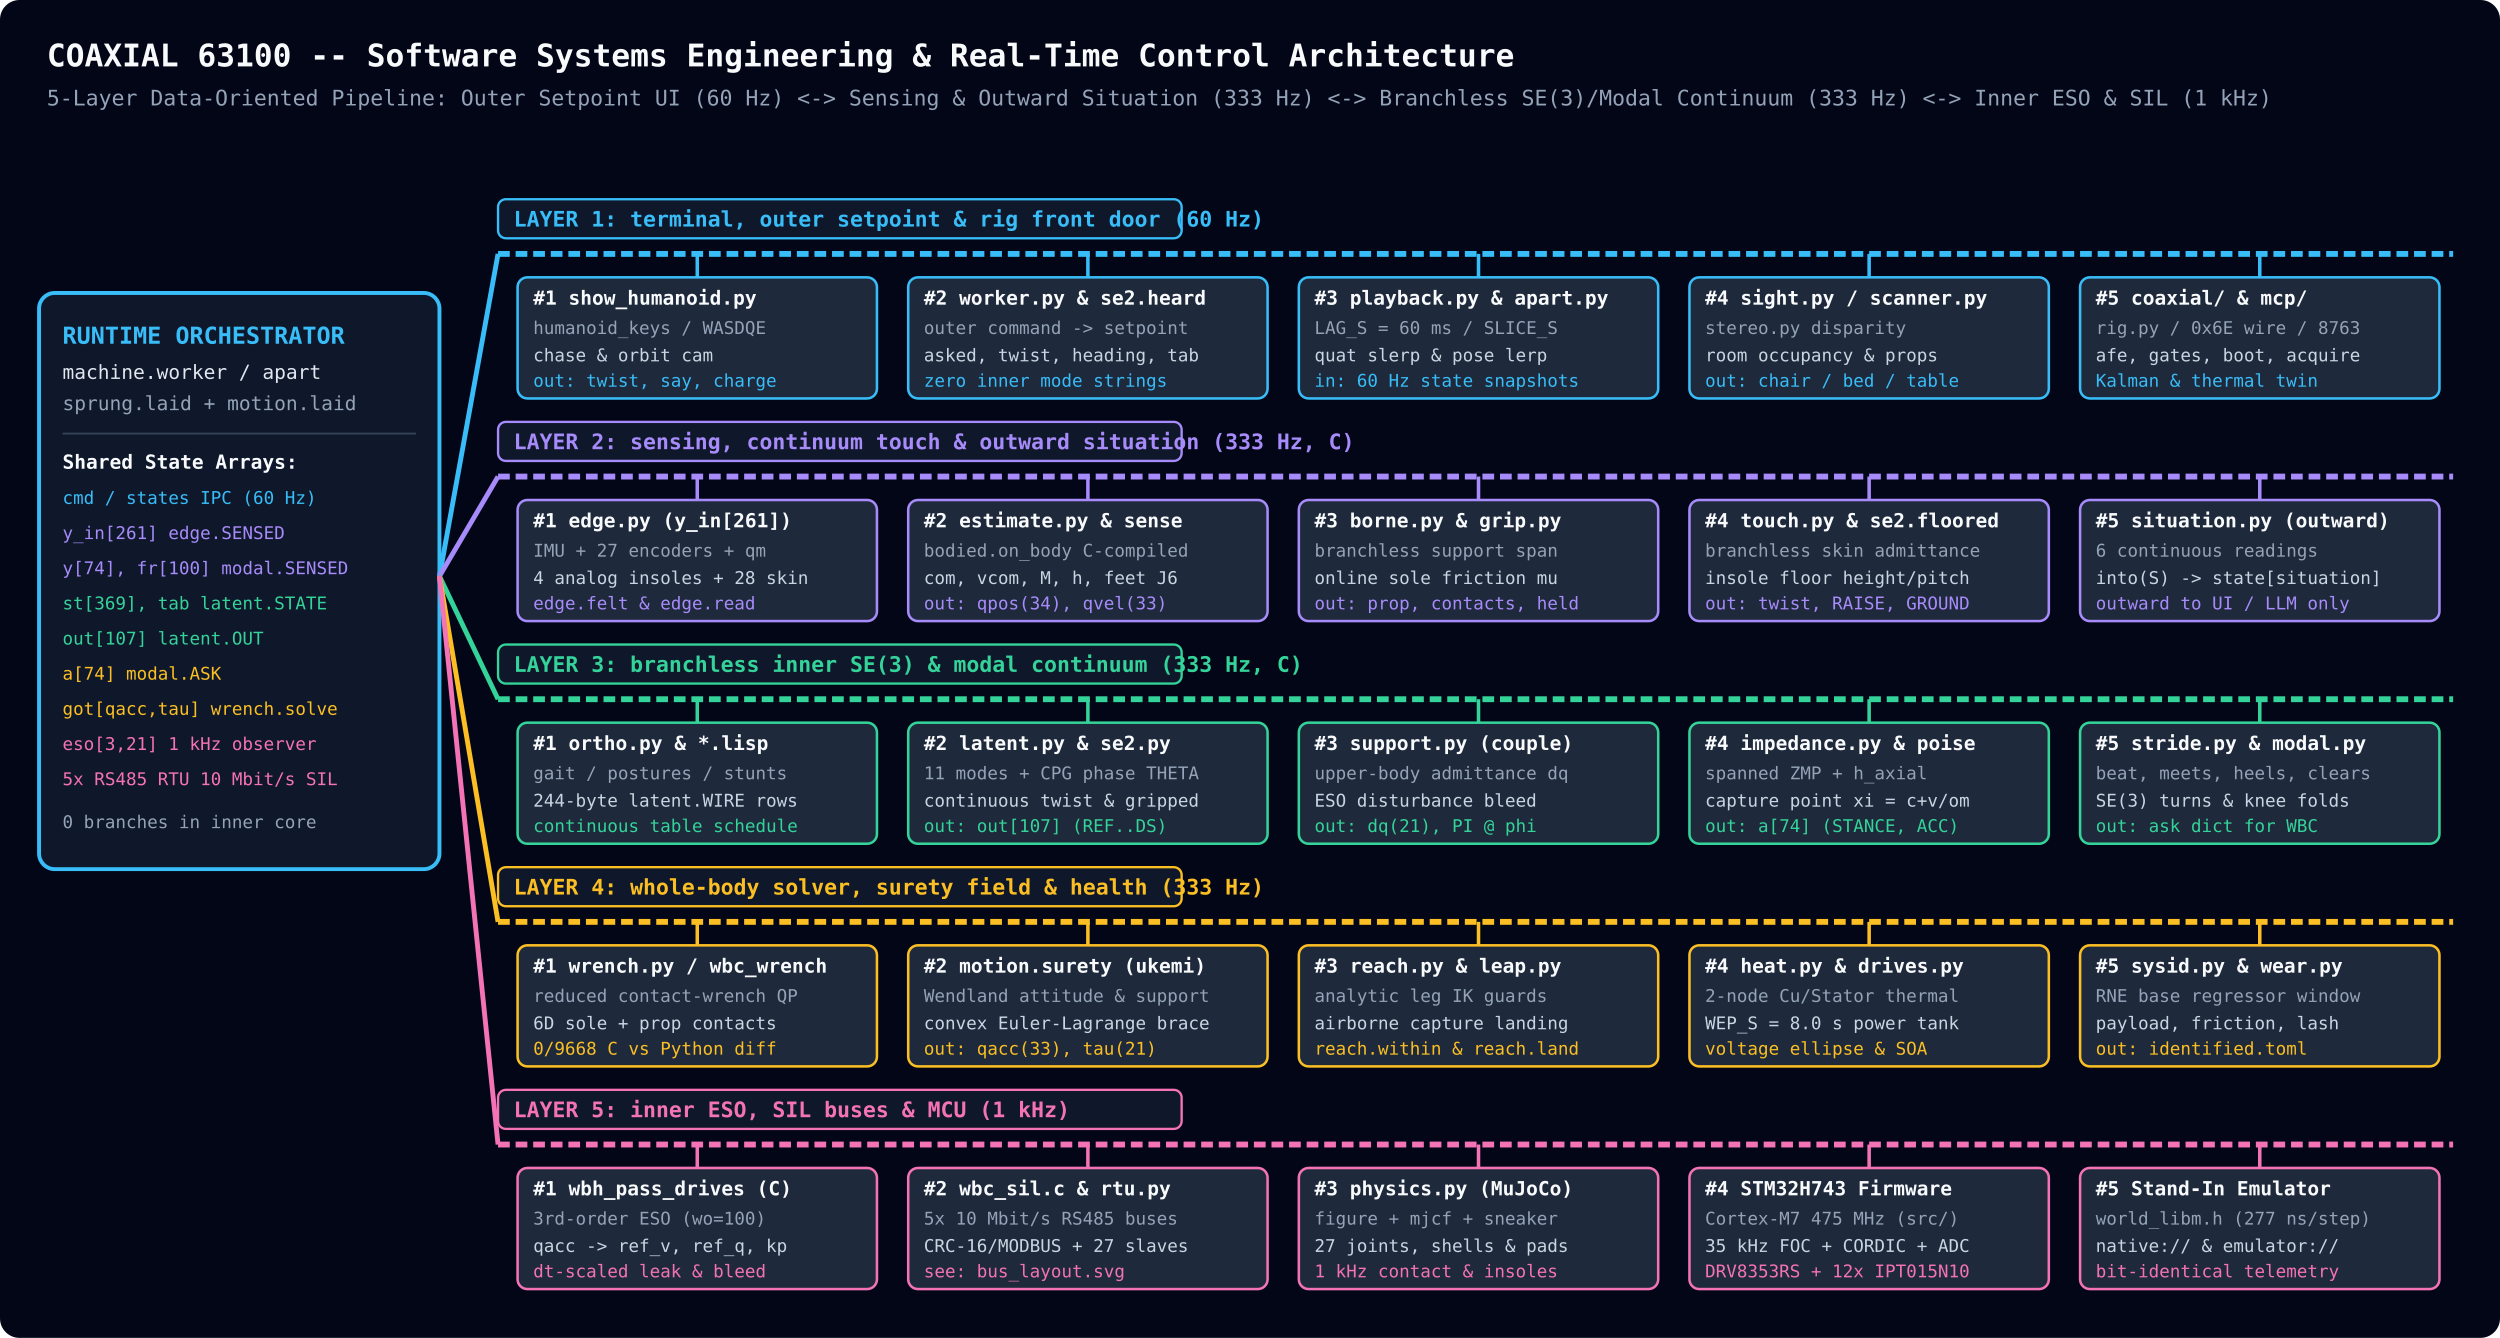
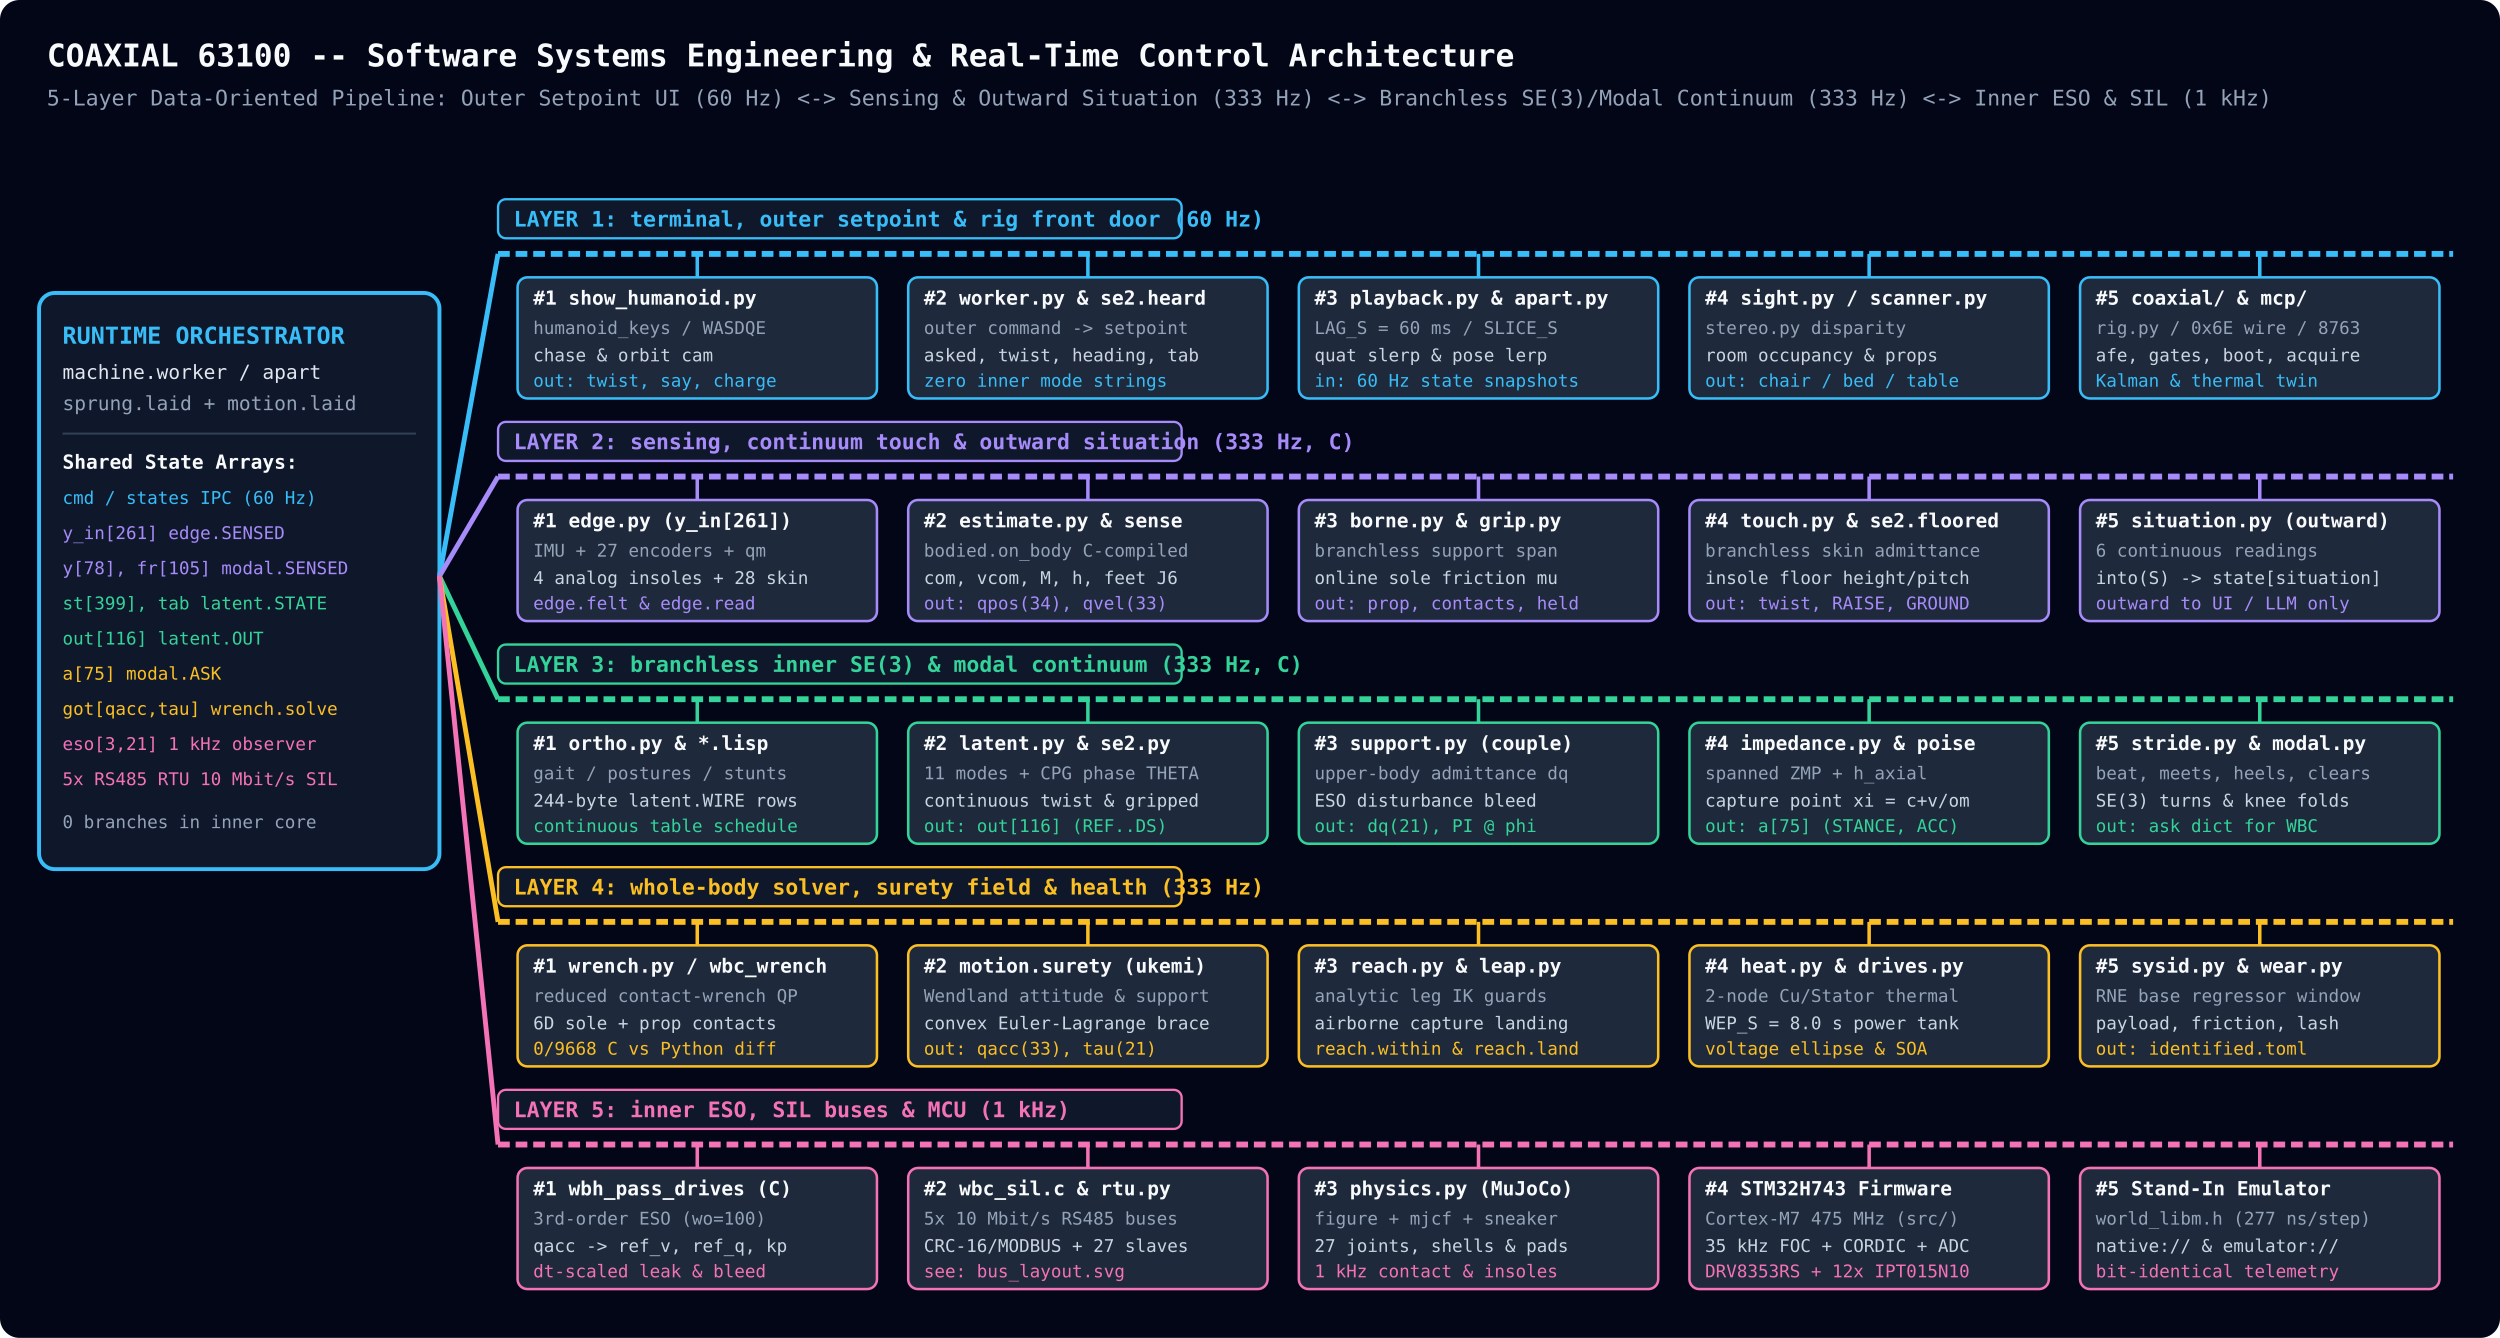
<svg xmlns="http://www.w3.org/2000/svg" viewBox="0 0 1280 685" width="100%" height="100%">
  <rect width="1280" height="685" rx="10" fill="#020617" />
  <g font-family="monospace">
    <text x="24" y="34" fill="#f8fafc" font-size="16" font-weight="bold">COAXIAL 63100 -- Software Systems Engineering &amp; Real-Time Control Architecture</text>
    <text x="24" y="54" fill="#94a3b8" font-size="11">5-Layer Data-Oriented Pipeline: Outer Setpoint UI (60 Hz) &lt;-&gt; Sensing &amp; Outward Situation (333 Hz) &lt;-&gt; Branchless SE(3)/Modal Continuum (333 Hz) &lt;-&gt; Inner ESO &amp; SIL (1 kHz)</text>
    <rect x="20" y="150" width="205" height="295" rx="8" fill="#0f172a" stroke="#38bdf8" stroke-width="2" />
    <text x="32" y="176" fill="#38bdf8" font-size="12" font-weight="bold">RUNTIME ORCHESTRATOR</text>
    <text x="32" y="194" fill="#e2e8f0" font-size="10">machine.worker / apart</text>
    <text x="32" y="210" fill="#94a3b8" font-size="10">sprung.laid + motion.laid</text>
    <line x1="32" y1="222" x2="213" y2="222" stroke="#334155" stroke-width="1" />
    <text x="32" y="240" fill="#f8fafc" font-size="10" font-weight="bold">Shared State Arrays:</text>
    <text x="32" y="258" fill="#38bdf8" font-size="9">cmd / states  IPC (60 Hz)</text>
    <text x="32" y="276" fill="#a78bfa" font-size="9">y_in[261]     edge.SENSED</text>
-     <text x="32" y="294" fill="#a78bfa" font-size="9">y[74], fr[100] modal.SENSED</text>
-     <text x="32" y="312" fill="#34d399" font-size="9">st[369], tab  latent.STATE</text>
-     <text x="32" y="330" fill="#34d399" font-size="9">out[107]       latent.OUT</text>
-     <text x="32" y="348" fill="#fbbf24" font-size="9">a[74]         modal.ASK</text>
+     <text x="32" y="294" fill="#a78bfa" font-size="9">y[78], fr[105] modal.SENSED</text>
+     <text x="32" y="312" fill="#34d399" font-size="9">st[399], tab  latent.STATE</text>
+     <text x="32" y="330" fill="#34d399" font-size="9">out[116]       latent.OUT</text>
+     <text x="32" y="348" fill="#fbbf24" font-size="9">a[75]         modal.ASK</text>
    <text x="32" y="366" fill="#fbbf24" font-size="9">got[qacc,tau] wrench.solve</text>
    <text x="32" y="384" fill="#f472b6" font-size="9">eso[3,21]     1 kHz observer</text>
    <text x="32" y="402" fill="#f472b6" font-size="9">5x RS485 RTU  10 Mbit/s SIL</text>
    <text x="32" y="424" fill="#94a3b8" font-size="9">0 branches in inner core</text>
  </g>
  <g font-family="monospace">
    <path d="M 225 295 L 255 130" stroke="#38bdf8" stroke-width="2.5" fill="none" />
    <line x1="255" y1="130" x2="1256" y2="130" stroke="#38bdf8" stroke-width="3" stroke-dasharray="6,3" />
    <rect x="255" y="102" width="350" height="20" rx="4" fill="#0f172a" stroke="#38bdf8" stroke-width="1.2" />
    <text x="263" y="116" fill="#38bdf8" font-size="11" font-weight="bold">LAYER 1: terminal, outer setpoint &amp; rig front door (60 Hz)</text>
    <line x1="357" y1="130" x2="357" y2="142" stroke="#38bdf8" stroke-width="1.8" />
    <rect x="265" y="142" width="184" height="62" rx="5" fill="#1e293b" stroke="#38bdf8" stroke-width="1.3" />
    <text x="273" y="156" fill="#f8fafc" font-size="10" font-weight="bold">#1 show_humanoid.py</text>
    <text x="273" y="171" fill="#94a3b8" font-size="9">humanoid_keys / WASDQE</text>
    <text x="273" y="185" fill="#cbd5e1" font-size="9">chase &amp; orbit cam</text>
    <text x="273" y="198" fill="#38bdf8" font-size="9">out: twist, say, charge</text>
    <line x1="557" y1="130" x2="557" y2="142" stroke="#38bdf8" stroke-width="1.8" />
    <rect x="465" y="142" width="184" height="62" rx="5" fill="#1e293b" stroke="#38bdf8" stroke-width="1.3" />
    <text x="473" y="156" fill="#f8fafc" font-size="10" font-weight="bold">#2 worker.py &amp; se2.heard</text>
    <text x="473" y="171" fill="#94a3b8" font-size="9">outer command -&gt; setpoint</text>
    <text x="473" y="185" fill="#cbd5e1" font-size="9">asked, twist, heading, tab</text>
    <text x="473" y="198" fill="#38bdf8" font-size="9">zero inner mode strings</text>
    <line x1="757" y1="130" x2="757" y2="142" stroke="#38bdf8" stroke-width="1.8" />
    <rect x="665" y="142" width="184" height="62" rx="5" fill="#1e293b" stroke="#38bdf8" stroke-width="1.3" />
    <text x="673" y="156" fill="#f8fafc" font-size="10" font-weight="bold">#3 playback.py &amp; apart.py</text>
    <text x="673" y="171" fill="#94a3b8" font-size="9">LAG_S = 60 ms / SLICE_S</text>
    <text x="673" y="185" fill="#cbd5e1" font-size="9">quat slerp &amp; pose lerp</text>
    <text x="673" y="198" fill="#38bdf8" font-size="9">in: 60 Hz state snapshots</text>
    <line x1="957" y1="130" x2="957" y2="142" stroke="#38bdf8" stroke-width="1.8" />
    <rect x="865" y="142" width="184" height="62" rx="5" fill="#1e293b" stroke="#38bdf8" stroke-width="1.3" />
    <text x="873" y="156" fill="#f8fafc" font-size="10" font-weight="bold">#4 sight.py / scanner.py</text>
    <text x="873" y="171" fill="#94a3b8" font-size="9">stereo.py disparity</text>
    <text x="873" y="185" fill="#cbd5e1" font-size="9">room occupancy &amp; props</text>
    <text x="873" y="198" fill="#38bdf8" font-size="9">out: chair / bed / table</text>
    <line x1="1157" y1="130" x2="1157" y2="142" stroke="#38bdf8" stroke-width="1.8" />
    <rect x="1065" y="142" width="184" height="62" rx="5" fill="#1e293b" stroke="#38bdf8" stroke-width="1.3" />
    <text x="1073" y="156" fill="#f8fafc" font-size="10" font-weight="bold">#5 coaxial/ &amp; mcp/</text>
    <text x="1073" y="171" fill="#94a3b8" font-size="9">rig.py / 0x6E wire / 8763</text>
    <text x="1073" y="185" fill="#cbd5e1" font-size="9">afe, gates, boot, acquire</text>
    <text x="1073" y="198" fill="#38bdf8" font-size="9">Kalman &amp; thermal twin</text>
  </g>
  <g font-family="monospace">
    <path d="M 225 295 L 255 244" stroke="#a78bfa" stroke-width="2.5" fill="none" />
    <line x1="255" y1="244" x2="1256" y2="244" stroke="#a78bfa" stroke-width="3" stroke-dasharray="6,3" />
    <rect x="255" y="216" width="350" height="20" rx="4" fill="#0f172a" stroke="#a78bfa" stroke-width="1.2" />
    <text x="263" y="230" fill="#a78bfa" font-size="11" font-weight="bold">LAYER 2: sensing, continuum touch &amp; outward situation (333 Hz, C)</text>
    <line x1="357" y1="244" x2="357" y2="256" stroke="#a78bfa" stroke-width="1.8" />
    <rect x="265" y="256" width="184" height="62" rx="5" fill="#1e293b" stroke="#a78bfa" stroke-width="1.3" />
    <text x="273" y="270" fill="#f8fafc" font-size="10" font-weight="bold">#1 edge.py (y_in[261])</text>
    <text x="273" y="285" fill="#94a3b8" font-size="9">IMU + 27 encoders + qm</text>
    <text x="273" y="299" fill="#cbd5e1" font-size="9">4 analog insoles + 28 skin</text>
    <text x="273" y="312" fill="#a78bfa" font-size="9">edge.felt &amp; edge.read</text>
    <line x1="557" y1="244" x2="557" y2="256" stroke="#a78bfa" stroke-width="1.8" />
    <rect x="465" y="256" width="184" height="62" rx="5" fill="#1e293b" stroke="#a78bfa" stroke-width="1.3" />
    <text x="473" y="270" fill="#f8fafc" font-size="10" font-weight="bold">#2 estimate.py &amp; sense</text>
    <text x="473" y="285" fill="#94a3b8" font-size="9">bodied.on_body C-compiled</text>
    <text x="473" y="299" fill="#cbd5e1" font-size="9">com, vcom, M, h, feet J6</text>
    <text x="473" y="312" fill="#a78bfa" font-size="9">out: qpos(34), qvel(33)</text>
    <line x1="757" y1="244" x2="757" y2="256" stroke="#a78bfa" stroke-width="1.8" />
    <rect x="665" y="256" width="184" height="62" rx="5" fill="#1e293b" stroke="#a78bfa" stroke-width="1.3" />
    <text x="673" y="270" fill="#f8fafc" font-size="10" font-weight="bold">#3 borne.py &amp; grip.py</text>
    <text x="673" y="285" fill="#94a3b8" font-size="9">branchless support span</text>
    <text x="673" y="299" fill="#cbd5e1" font-size="9">online sole friction mu</text>
    <text x="673" y="312" fill="#a78bfa" font-size="9">out: prop, contacts, held</text>
    <line x1="957" y1="244" x2="957" y2="256" stroke="#a78bfa" stroke-width="1.8" />
    <rect x="865" y="256" width="184" height="62" rx="5" fill="#1e293b" stroke="#a78bfa" stroke-width="1.3" />
    <text x="873" y="270" fill="#f8fafc" font-size="10" font-weight="bold">#4 touch.py &amp; se2.floored</text>
    <text x="873" y="285" fill="#94a3b8" font-size="9">branchless skin admittance</text>
    <text x="873" y="299" fill="#cbd5e1" font-size="9">insole floor height/pitch</text>
    <text x="873" y="312" fill="#a78bfa" font-size="9">out: twist, RAISE, GROUND</text>
    <line x1="1157" y1="244" x2="1157" y2="256" stroke="#a78bfa" stroke-width="1.8" />
    <rect x="1065" y="256" width="184" height="62" rx="5" fill="#1e293b" stroke="#a78bfa" stroke-width="1.3" />
    <text x="1073" y="270" fill="#f8fafc" font-size="10" font-weight="bold">#5 situation.py (outward)</text>
    <text x="1073" y="285" fill="#94a3b8" font-size="9">6 continuous readings</text>
    <text x="1073" y="299" fill="#cbd5e1" font-size="9">into(S) -&gt; state[situation]</text>
    <text x="1073" y="312" fill="#a78bfa" font-size="9">outward to UI / LLM only</text>
  </g>
  <g font-family="monospace">
    <path d="M 225 295 L 255 358" stroke="#34d399" stroke-width="2.5" fill="none" />
    <line x1="255" y1="358" x2="1256" y2="358" stroke="#34d399" stroke-width="3" stroke-dasharray="6,3" />
    <rect x="255" y="330" width="350" height="20" rx="4" fill="#0f172a" stroke="#34d399" stroke-width="1.2" />
    <text x="263" y="344" fill="#34d399" font-size="11" font-weight="bold">LAYER 3: branchless inner SE(3) &amp; modal continuum (333 Hz, C)</text>
    <line x1="357" y1="358" x2="357" y2="370" stroke="#34d399" stroke-width="1.8" />
    <rect x="265" y="370" width="184" height="62" rx="5" fill="#1e293b" stroke="#34d399" stroke-width="1.3" />
    <text x="273" y="384" fill="#f8fafc" font-size="10" font-weight="bold">#1 ortho.py &amp; *.lisp</text>
    <text x="273" y="399" fill="#94a3b8" font-size="9">gait / postures / stunts</text>
    <text x="273" y="413" fill="#cbd5e1" font-size="9">244-byte latent.WIRE rows</text>
    <text x="273" y="426" fill="#34d399" font-size="9">continuous table schedule</text>
    <line x1="557" y1="358" x2="557" y2="370" stroke="#34d399" stroke-width="1.8" />
    <rect x="465" y="370" width="184" height="62" rx="5" fill="#1e293b" stroke="#34d399" stroke-width="1.3" />
    <text x="473" y="384" fill="#f8fafc" font-size="10" font-weight="bold">#2 latent.py &amp; se2.py</text>
    <text x="473" y="399" fill="#94a3b8" font-size="9">11 modes + CPG phase THETA</text>
    <text x="473" y="413" fill="#cbd5e1" font-size="9">continuous twist &amp; gripped</text>
-     <text x="473" y="426" fill="#34d399" font-size="9">out: out[107] (REF..DS)</text>
+     <text x="473" y="426" fill="#34d399" font-size="9">out: out[116] (REF..DS)</text>
    <line x1="757" y1="358" x2="757" y2="370" stroke="#34d399" stroke-width="1.8" />
    <rect x="665" y="370" width="184" height="62" rx="5" fill="#1e293b" stroke="#34d399" stroke-width="1.3" />
    <text x="673" y="384" fill="#f8fafc" font-size="10" font-weight="bold">#3 support.py (couple)</text>
    <text x="673" y="399" fill="#94a3b8" font-size="9">upper-body admittance dq</text>
    <text x="673" y="413" fill="#cbd5e1" font-size="9">ESO disturbance bleed</text>
    <text x="673" y="426" fill="#34d399" font-size="9">out: dq(21), PI @ phi</text>
    <line x1="957" y1="358" x2="957" y2="370" stroke="#34d399" stroke-width="1.8" />
    <rect x="865" y="370" width="184" height="62" rx="5" fill="#1e293b" stroke="#34d399" stroke-width="1.3" />
    <text x="873" y="384" fill="#f8fafc" font-size="10" font-weight="bold">#4 impedance.py &amp; poise</text>
    <text x="873" y="399" fill="#94a3b8" font-size="9">spanned ZMP + h_axial</text>
    <text x="873" y="413" fill="#cbd5e1" font-size="9">capture point xi = c+v/om</text>
-     <text x="873" y="426" fill="#34d399" font-size="9">out: a[74] (STANCE, ACC)</text>
+     <text x="873" y="426" fill="#34d399" font-size="9">out: a[75] (STANCE, ACC)</text>
    <line x1="1157" y1="358" x2="1157" y2="370" stroke="#34d399" stroke-width="1.8" />
    <rect x="1065" y="370" width="184" height="62" rx="5" fill="#1e293b" stroke="#34d399" stroke-width="1.3" />
    <text x="1073" y="384" fill="#f8fafc" font-size="10" font-weight="bold">#5 stride.py &amp; modal.py</text>
    <text x="1073" y="399" fill="#94a3b8" font-size="9">beat, meets, heels, clears</text>
    <text x="1073" y="413" fill="#cbd5e1" font-size="9">SE(3) turns &amp; knee folds</text>
    <text x="1073" y="426" fill="#34d399" font-size="9">out: ask dict for WBC</text>
  </g>
  <g font-family="monospace">
    <path d="M 225 295 L 255 472" stroke="#fbbf24" stroke-width="2.5" fill="none" />
    <line x1="255" y1="472" x2="1256" y2="472" stroke="#fbbf24" stroke-width="3" stroke-dasharray="6,3" />
    <rect x="255" y="444" width="350" height="20" rx="4" fill="#0f172a" stroke="#fbbf24" stroke-width="1.2" />
    <text x="263" y="458" fill="#fbbf24" font-size="11" font-weight="bold">LAYER 4: whole-body solver, surety field &amp; health (333 Hz)</text>
    <line x1="357" y1="472" x2="357" y2="484" stroke="#fbbf24" stroke-width="1.8" />
    <rect x="265" y="484" width="184" height="62" rx="5" fill="#1e293b" stroke="#fbbf24" stroke-width="1.3" />
    <text x="273" y="498" fill="#f8fafc" font-size="10" font-weight="bold">#1 wrench.py / wbc_wrench</text>
    <text x="273" y="513" fill="#94a3b8" font-size="9">reduced contact-wrench QP</text>
    <text x="273" y="527" fill="#cbd5e1" font-size="9">6D sole + prop contacts</text>
    <text x="273" y="540" fill="#fbbf24" font-size="9">0/9668 C vs Python diff</text>
    <line x1="557" y1="472" x2="557" y2="484" stroke="#fbbf24" stroke-width="1.8" />
    <rect x="465" y="484" width="184" height="62" rx="5" fill="#1e293b" stroke="#fbbf24" stroke-width="1.3" />
    <text x="473" y="498" fill="#f8fafc" font-size="10" font-weight="bold">#2 motion.surety (ukemi)</text>
    <text x="473" y="513" fill="#94a3b8" font-size="9">Wendland attitude &amp; support</text>
    <text x="473" y="527" fill="#cbd5e1" font-size="9">convex Euler-Lagrange brace</text>
    <text x="473" y="540" fill="#fbbf24" font-size="9">out: qacc(33), tau(21)</text>
    <line x1="757" y1="472" x2="757" y2="484" stroke="#fbbf24" stroke-width="1.8" />
    <rect x="665" y="484" width="184" height="62" rx="5" fill="#1e293b" stroke="#fbbf24" stroke-width="1.3" />
    <text x="673" y="498" fill="#f8fafc" font-size="10" font-weight="bold">#3 reach.py &amp; leap.py</text>
    <text x="673" y="513" fill="#94a3b8" font-size="9">analytic leg IK guards</text>
    <text x="673" y="527" fill="#cbd5e1" font-size="9">airborne capture landing</text>
    <text x="673" y="540" fill="#fbbf24" font-size="9">reach.within &amp; reach.land</text>
    <line x1="957" y1="472" x2="957" y2="484" stroke="#fbbf24" stroke-width="1.8" />
    <rect x="865" y="484" width="184" height="62" rx="5" fill="#1e293b" stroke="#fbbf24" stroke-width="1.3" />
    <text x="873" y="498" fill="#f8fafc" font-size="10" font-weight="bold">#4 heat.py &amp; drives.py</text>
    <text x="873" y="513" fill="#94a3b8" font-size="9">2-node Cu/Stator thermal</text>
    <text x="873" y="527" fill="#cbd5e1" font-size="9">WEP_S = 8.0 s power tank</text>
    <text x="873" y="540" fill="#fbbf24" font-size="9">voltage ellipse &amp; SOA</text>
    <line x1="1157" y1="472" x2="1157" y2="484" stroke="#fbbf24" stroke-width="1.8" />
    <rect x="1065" y="484" width="184" height="62" rx="5" fill="#1e293b" stroke="#fbbf24" stroke-width="1.3" />
    <text x="1073" y="498" fill="#f8fafc" font-size="10" font-weight="bold">#5 sysid.py &amp; wear.py</text>
    <text x="1073" y="513" fill="#94a3b8" font-size="9">RNE base regressor window</text>
    <text x="1073" y="527" fill="#cbd5e1" font-size="9">payload, friction, lash</text>
    <text x="1073" y="540" fill="#fbbf24" font-size="9">out: identified.toml</text>
  </g>
  <g font-family="monospace">
    <path d="M 225 295 L 255 586" stroke="#f472b6" stroke-width="2.5" fill="none" />
    <line x1="255" y1="586" x2="1256" y2="586" stroke="#f472b6" stroke-width="3" stroke-dasharray="6,3" />
    <rect x="255" y="558" width="350" height="20" rx="4" fill="#0f172a" stroke="#f472b6" stroke-width="1.2" />
    <text x="263" y="572" fill="#f472b6" font-size="11" font-weight="bold">LAYER 5: inner ESO, SIL buses &amp; MCU (1 kHz)</text>
    <line x1="357" y1="586" x2="357" y2="598" stroke="#f472b6" stroke-width="1.8" />
    <rect x="265" y="598" width="184" height="62" rx="5" fill="#1e293b" stroke="#f472b6" stroke-width="1.3" />
    <text x="273" y="612" fill="#f8fafc" font-size="10" font-weight="bold">#1 wbh_pass_drives (C)</text>
    <text x="273" y="627" fill="#94a3b8" font-size="9">3rd-order ESO (wo=100)</text>
    <text x="273" y="641" fill="#cbd5e1" font-size="9">qacc -&gt; ref_v, ref_q, kp</text>
    <text x="273" y="654" fill="#f472b6" font-size="9">dt-scaled leak &amp; bleed</text>
    <line x1="557" y1="586" x2="557" y2="598" stroke="#f472b6" stroke-width="1.8" />
    <rect x="465" y="598" width="184" height="62" rx="5" fill="#1e293b" stroke="#f472b6" stroke-width="1.3" />
    <text x="473" y="612" fill="#f8fafc" font-size="10" font-weight="bold">#2 wbc_sil.c &amp; rtu.py</text>
    <text x="473" y="627" fill="#94a3b8" font-size="9">5x 10 Mbit/s RS485 buses</text>
    <text x="473" y="641" fill="#cbd5e1" font-size="9">CRC-16/MODBUS + 27 slaves</text>
    <text x="473" y="654" fill="#f472b6" font-size="9">see: bus_layout.svg</text>
    <line x1="757" y1="586" x2="757" y2="598" stroke="#f472b6" stroke-width="1.8" />
    <rect x="665" y="598" width="184" height="62" rx="5" fill="#1e293b" stroke="#f472b6" stroke-width="1.3" />
    <text x="673" y="612" fill="#f8fafc" font-size="10" font-weight="bold">#3 physics.py (MuJoCo)</text>
    <text x="673" y="627" fill="#94a3b8" font-size="9">figure + mjcf + sneaker</text>
    <text x="673" y="641" fill="#cbd5e1" font-size="9">27 joints, shells &amp; pads</text>
    <text x="673" y="654" fill="#f472b6" font-size="9">1 kHz contact &amp; insoles</text>
    <line x1="957" y1="586" x2="957" y2="598" stroke="#f472b6" stroke-width="1.8" />
    <rect x="865" y="598" width="184" height="62" rx="5" fill="#1e293b" stroke="#f472b6" stroke-width="1.3" />
    <text x="873" y="612" fill="#f8fafc" font-size="10" font-weight="bold">#4 STM32H743 Firmware</text>
    <text x="873" y="627" fill="#94a3b8" font-size="9">Cortex-M7 475 MHz (src/)</text>
    <text x="873" y="641" fill="#cbd5e1" font-size="9">35 kHz FOC + CORDIC + ADC</text>
    <text x="873" y="654" fill="#f472b6" font-size="9">DRV8353RS + 12x IPT015N10</text>
    <line x1="1157" y1="586" x2="1157" y2="598" stroke="#f472b6" stroke-width="1.8" />
    <rect x="1065" y="598" width="184" height="62" rx="5" fill="#1e293b" stroke="#f472b6" stroke-width="1.3" />
    <text x="1073" y="612" fill="#f8fafc" font-size="10" font-weight="bold">#5 Stand-In Emulator</text>
    <text x="1073" y="627" fill="#94a3b8" font-size="9">world_libm.h (277 ns/step)</text>
    <text x="1073" y="641" fill="#cbd5e1" font-size="9">native:// &amp; emulator://</text>
    <text x="1073" y="654" fill="#f472b6" font-size="9">bit-identical telemetry</text>
  </g>
</svg>
